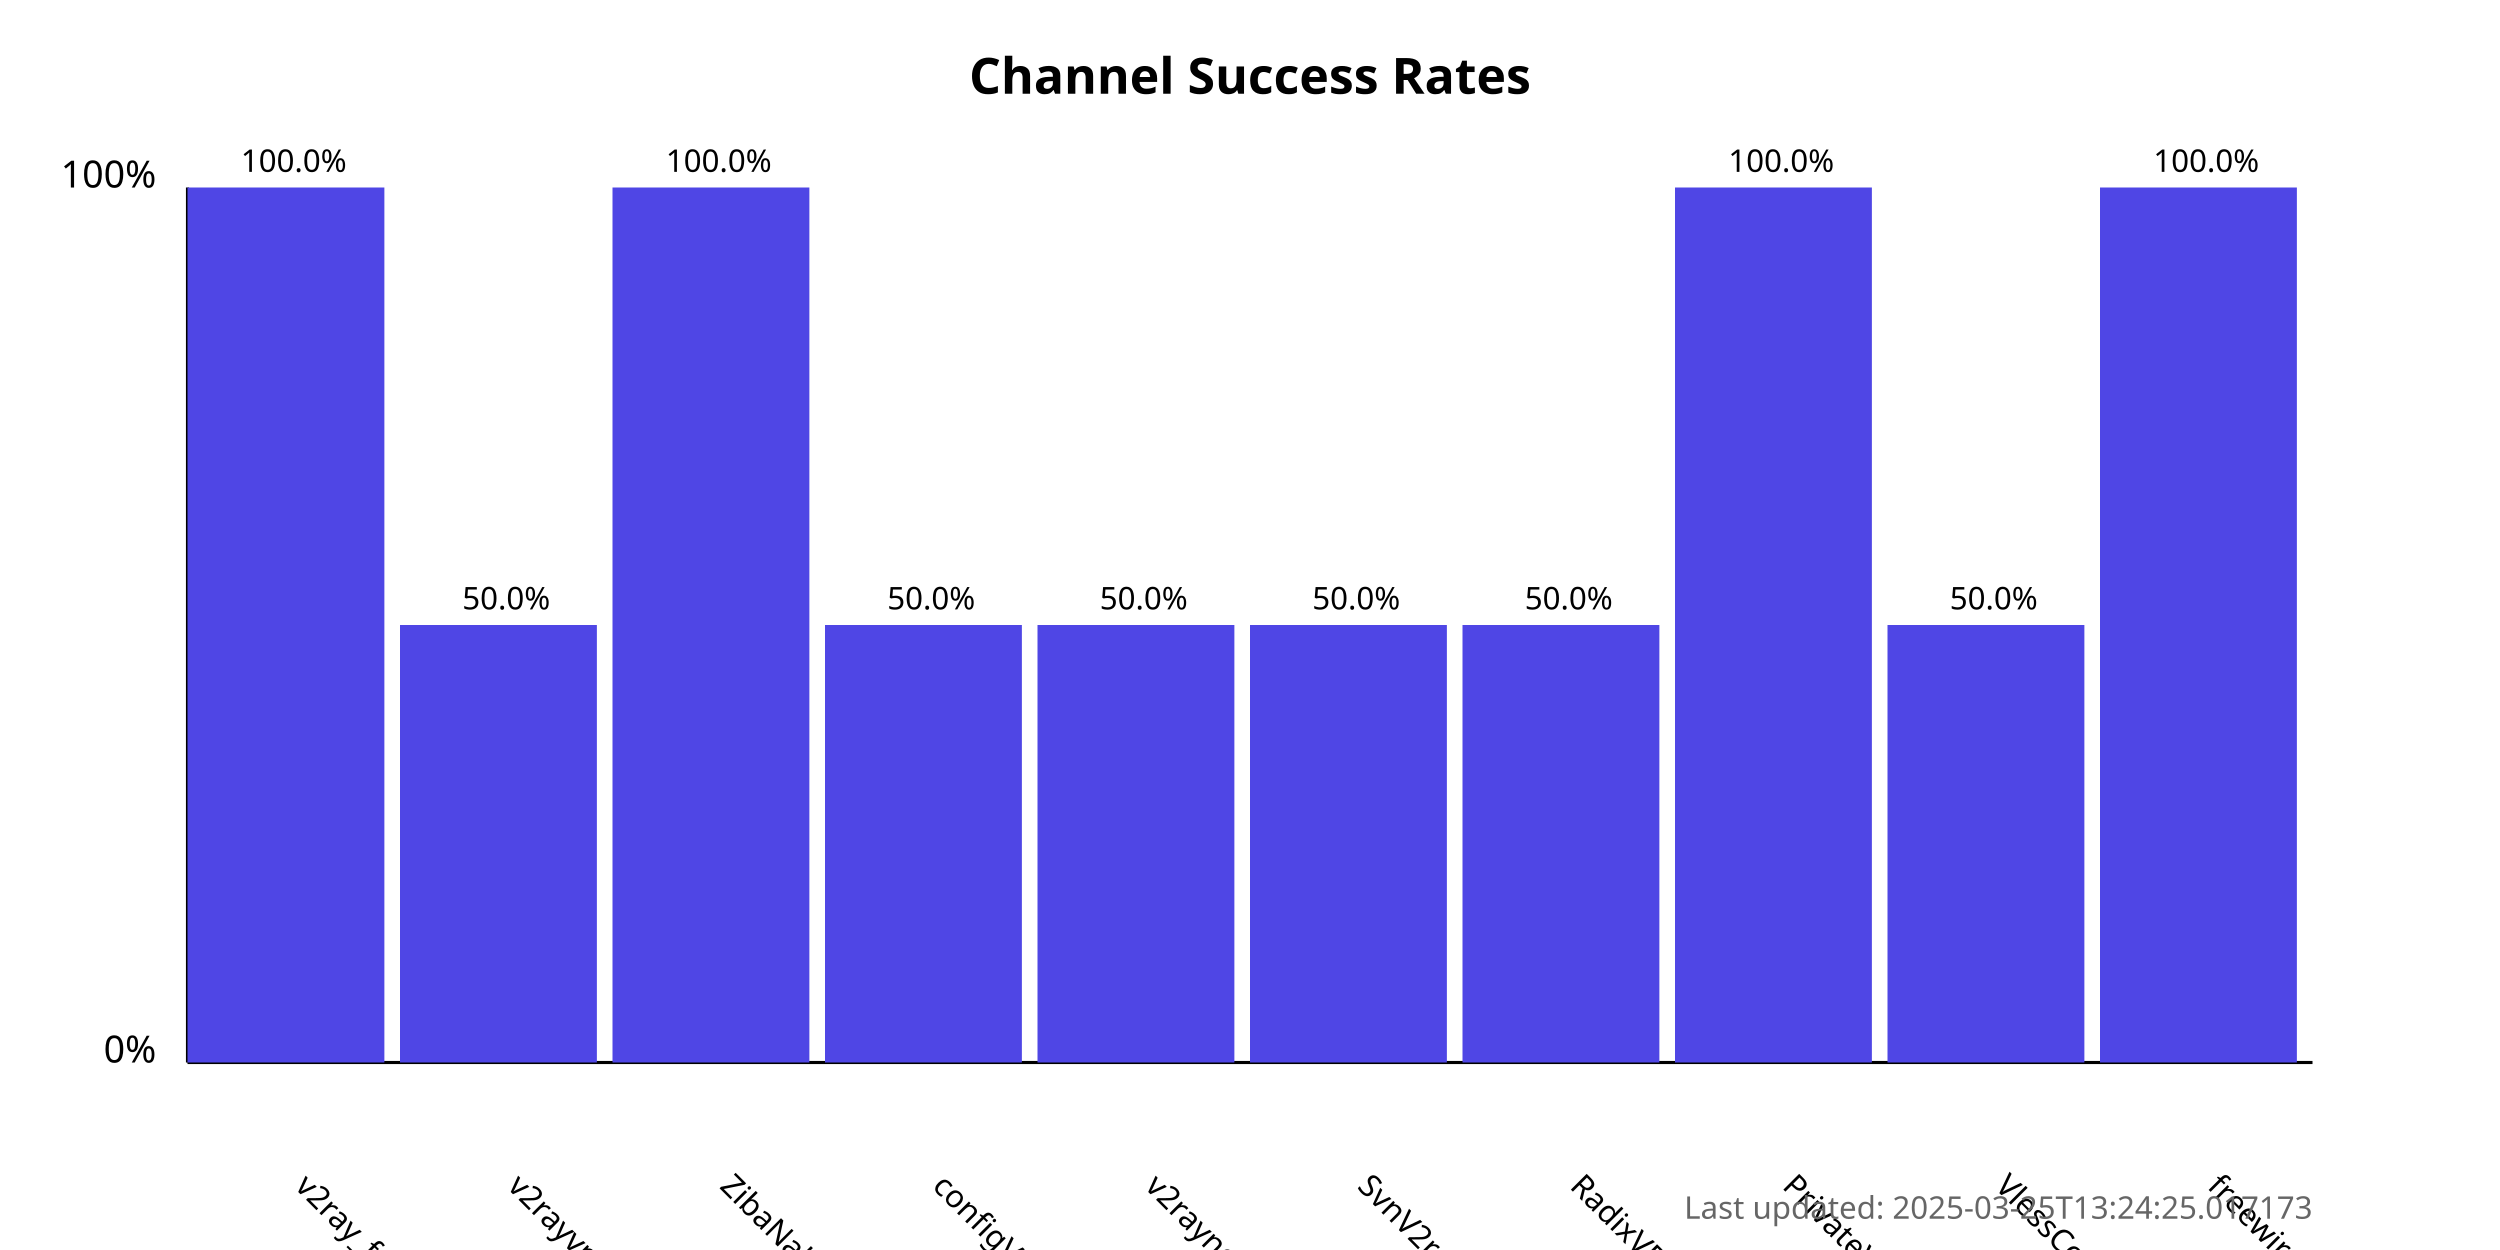
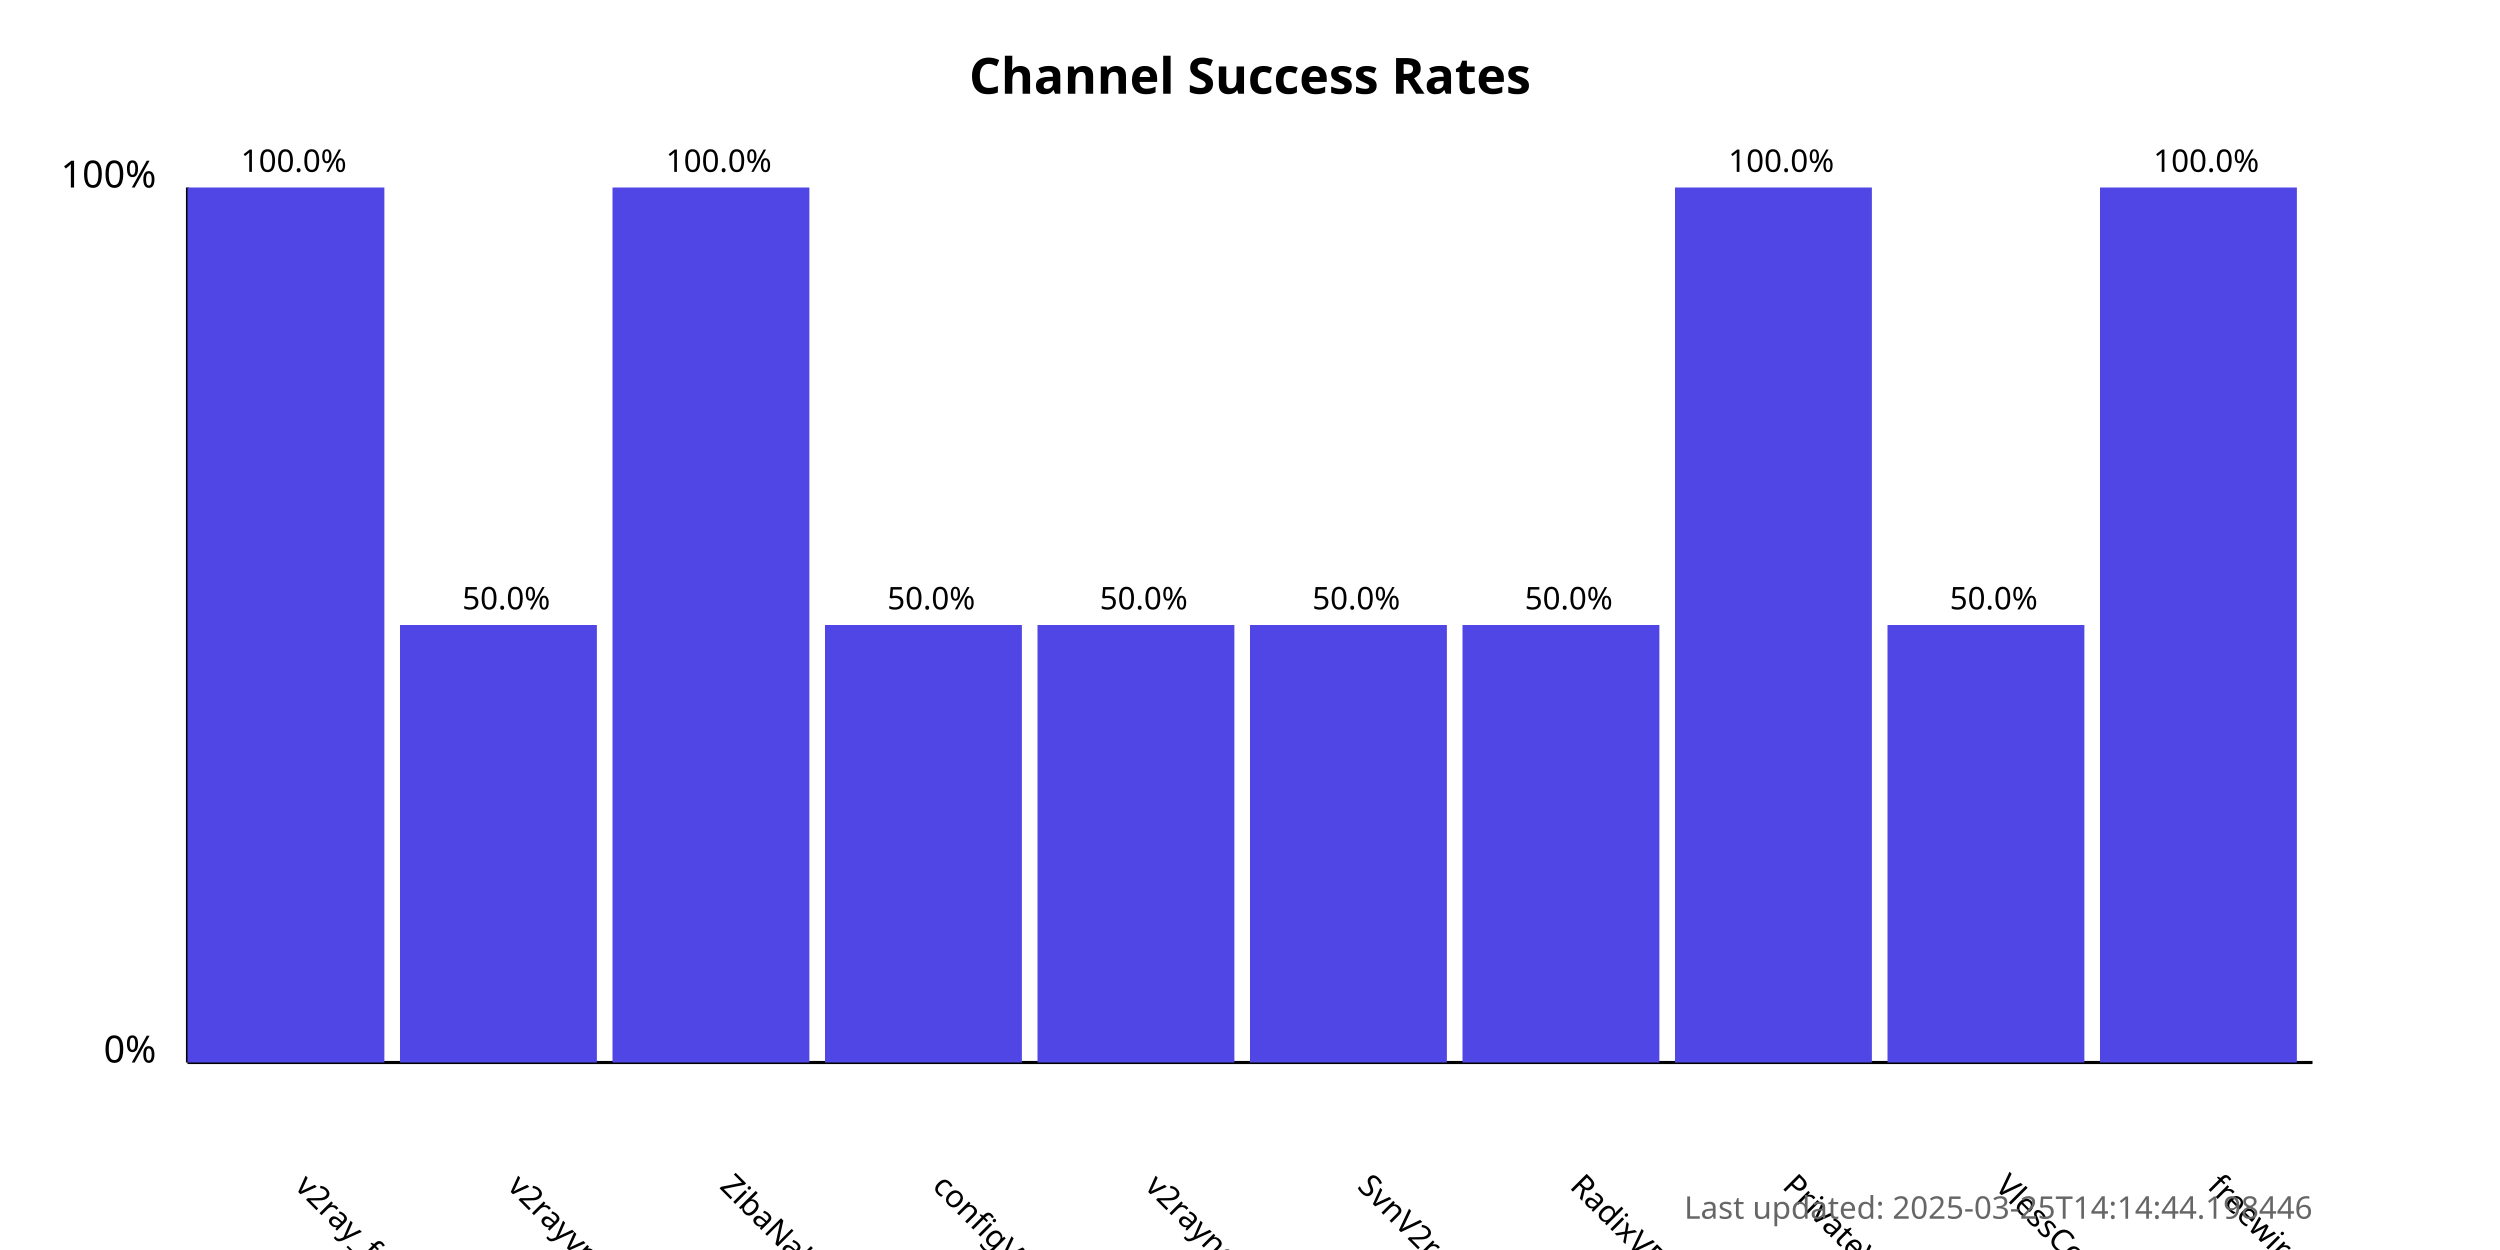
<svg xmlns="http://www.w3.org/2000/svg" width="800" height="400">
  <style>
            .chart-title { font: bold 16px sans-serif; }
            .axis-label { font: 12px sans-serif; }
            .tick-label { font: 10px sans-serif; }
            .bar { fill: #4f46e5; }
            .bar:hover { fill: #6366f1; }
            .timestamp { font: 10px sans-serif; fill: #666; }
        </style>
  <text x="400.0" y="30" text-anchor="middle" class="chart-title">
            Channel Success Rates
        </text>
  <line x1="60" y1="340" x2="60" y2="60" stroke="black" stroke-width="1" />
  <line x1="60" y1="340" x2="740" y2="340" stroke="black" stroke-width="1" />
  <text x="50" y="340" text-anchor="end" class="axis-label">0%</text>
  <text x="50" y="60" text-anchor="end" class="axis-label">100%</text>
  <g>
    <rect x="60" y="60.0" width="63.0" height="280.0" class="bar" />
    <text x="94.0" y="380" transform="rotate(45, 94.0, 380)" text-anchor="start" class="tick-label">
                v2ray_free_conf
            </text>
    <text x="94.0" y="55.0" text-anchor="middle" class="tick-label">
                100.0%
            </text>
  </g>
  <g>
    <rect x="128.0" y="200.0" width="63.0" height="140.0" class="bar" />
    <text x="162.0" y="380" transform="rotate(45, 162.0, 380)" text-anchor="start" class="tick-label">
                v2rayvpno
            </text>
    <text x="162.0" y="195.0" text-anchor="middle" class="tick-label">
                50.0%
            </text>
  </g>
  <g>
    <rect x="196.0" y="60.0" width="63.0" height="280.0" class="bar" />
    <text x="230.0" y="380" transform="rotate(45, 230.0, 380)" text-anchor="start" class="tick-label">
                ZibaNabz
            </text>
    <text x="230.0" y="55.0" text-anchor="middle" class="tick-label">
                100.0%
            </text>
  </g>
  <g>
    <rect x="264.0" y="200.0" width="63.0" height="140.0" class="bar" />
    <text x="298.0" y="380" transform="rotate(45, 298.0, 380)" text-anchor="start" class="tick-label">
                configV2rayForFree
            </text>
    <text x="298.0" y="195.0" text-anchor="middle" class="tick-label">
                50.0%
            </text>
  </g>
  <g>
    <rect x="332.0" y="200.0" width="63.0" height="140.0" class="bar" />
    <text x="366.0" y="380" transform="rotate(45, 366.0, 380)" text-anchor="start" class="tick-label">
                v2rayngvpn
            </text>
    <text x="366.0" y="195.0" text-anchor="middle" class="tick-label">
                50.0%
            </text>
  </g>
  <g>
    <rect x="400.0" y="200.0" width="63.0" height="140.0" class="bar" />
    <text x="434.0" y="380" transform="rotate(45, 434.0, 380)" text-anchor="start" class="tick-label">
                SvnV2ray
            </text>
    <text x="434.0" y="195.0" text-anchor="middle" class="tick-label">
                50.0%
            </text>
  </g>
  <g>
    <rect x="468.0" y="200.0" width="63.0" height="140.0" class="bar" />
    <text x="502.0" y="380" transform="rotate(45, 502.0, 380)" text-anchor="start" class="tick-label">
                RadixVPN
            </text>
    <text x="502.0" y="195.0" text-anchor="middle" class="tick-label">
                50.0%
            </text>
  </g>
  <g>
    <rect x="536.0" y="60.0" width="63.0" height="280.0" class="bar" />
    <text x="570.0" y="380" transform="rotate(45, 570.0, 380)" text-anchor="start" class="tick-label">
                PrivateVPNs
            </text>
    <text x="570.0" y="55.0" text-anchor="middle" class="tick-label">
                100.0%
            </text>
  </g>
  <g>
    <rect x="604.0" y="200.0" width="63.0" height="140.0" class="bar" />
    <text x="638.0" y="380" transform="rotate(45, 638.0, 380)" text-anchor="start" class="tick-label">
                VlessConfig
            </text>
    <text x="638.0" y="195.0" text-anchor="middle" class="tick-label">
                50.0%
            </text>
  </g>
  <g>
    <rect x="672.0" y="60.0" width="63.0" height="280.0" class="bar" />
    <text x="706.0" y="380" transform="rotate(45, 706.0, 380)" text-anchor="start" class="tick-label">
                freewireguard
            </text>
    <text x="706.0" y="55.0" text-anchor="middle" class="tick-label">
                100.0%
            </text>
  </g>
  <text x="740" y="390" text-anchor="end" class="timestamp">
-             Last updated: 2025-03-25T13:24:25.017173
+             Last updated: 2025-03-25T14:14:44.198446
        </text>
</svg>
